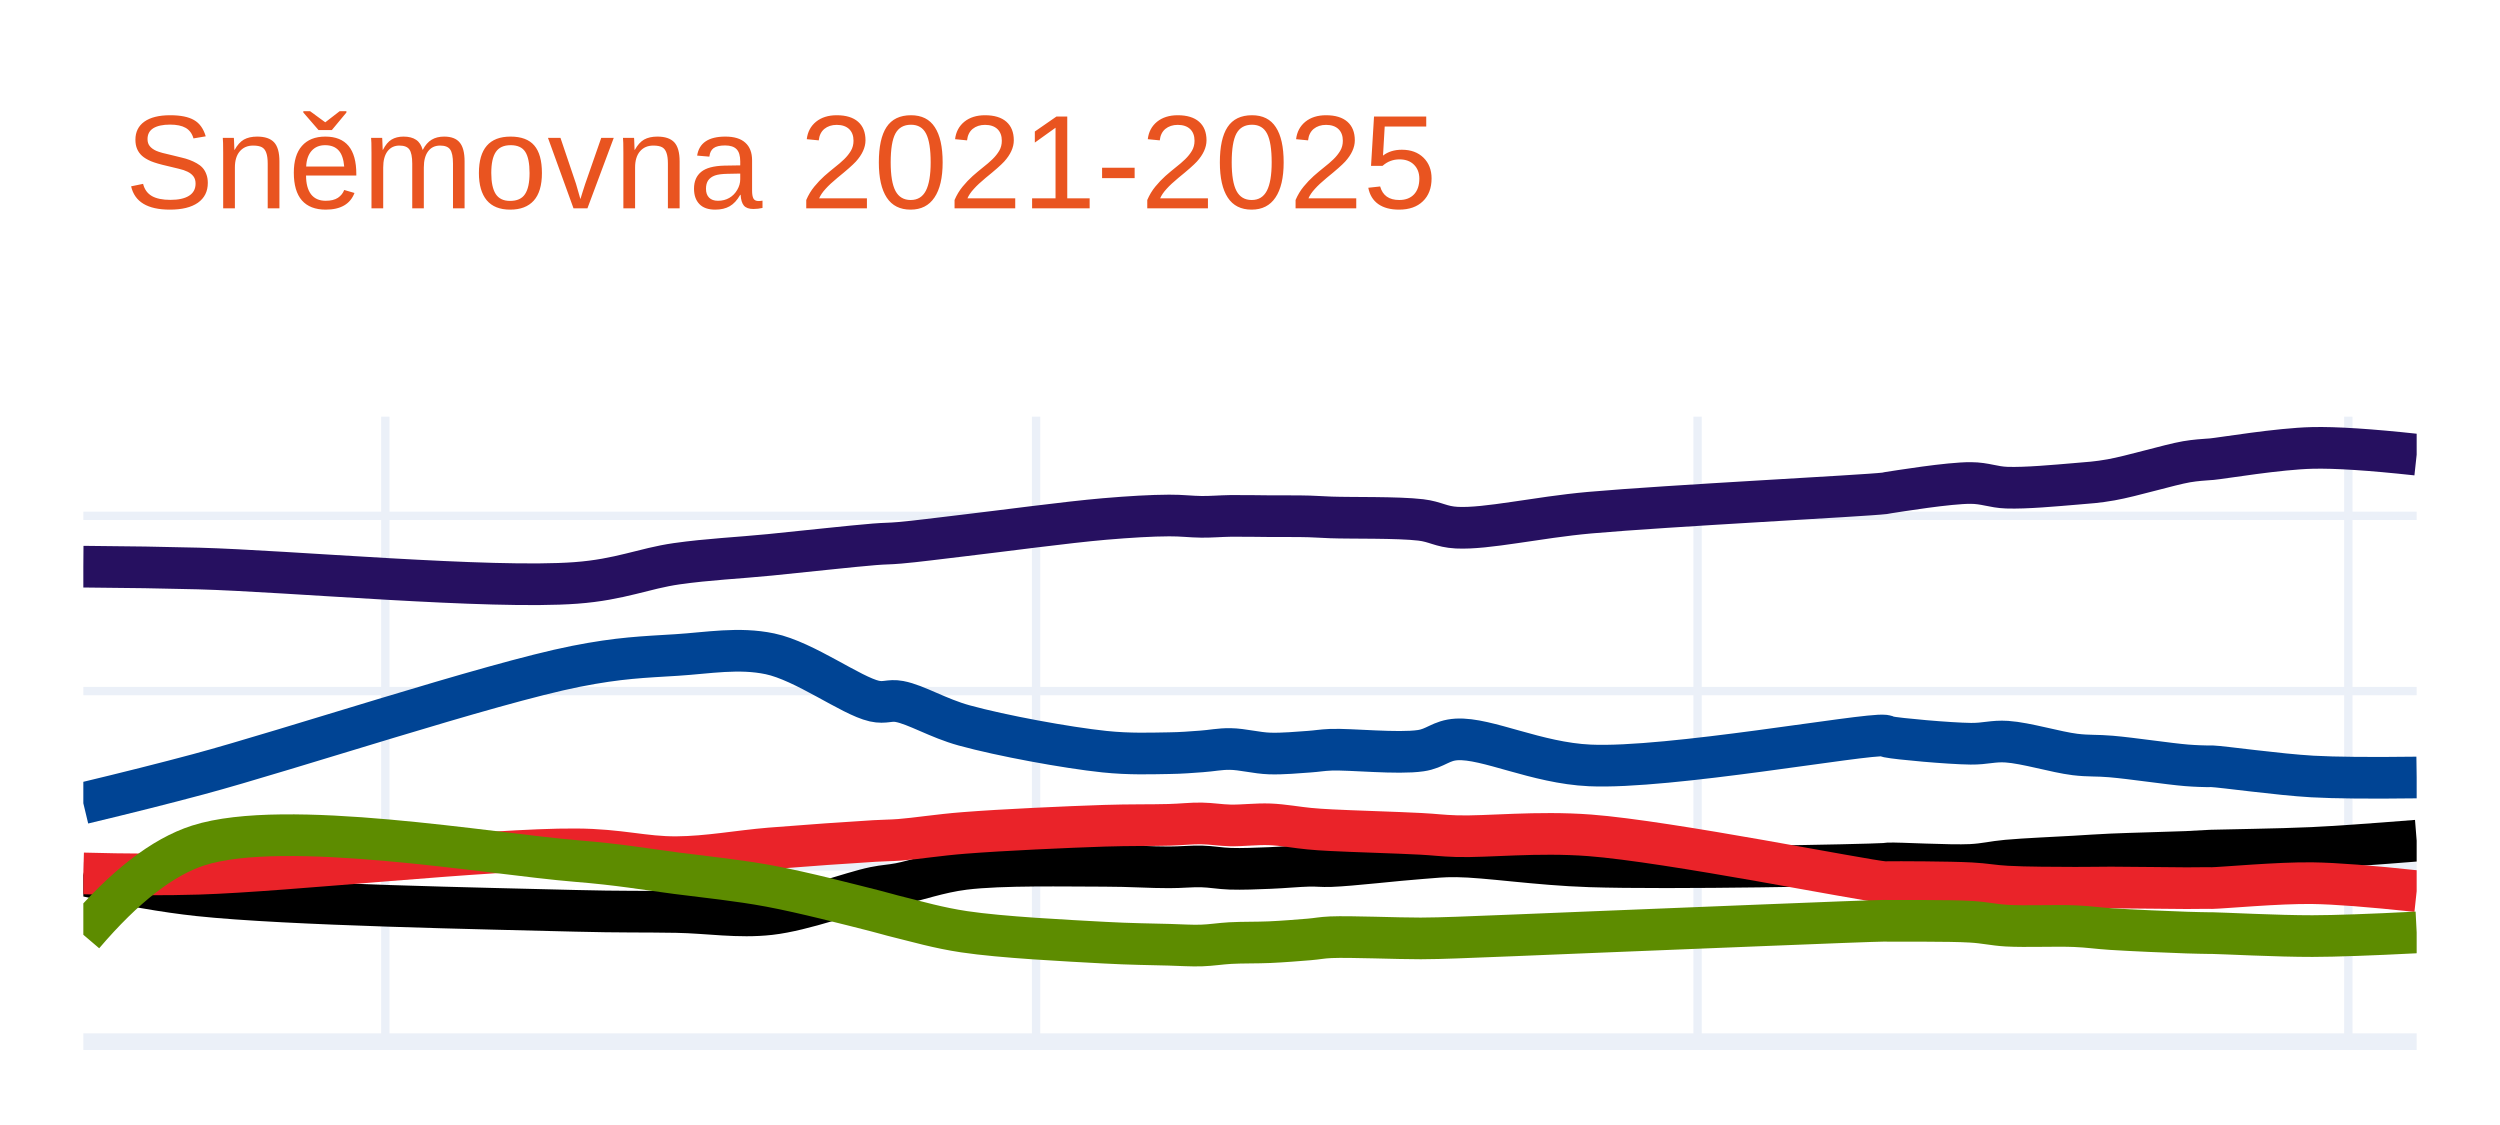
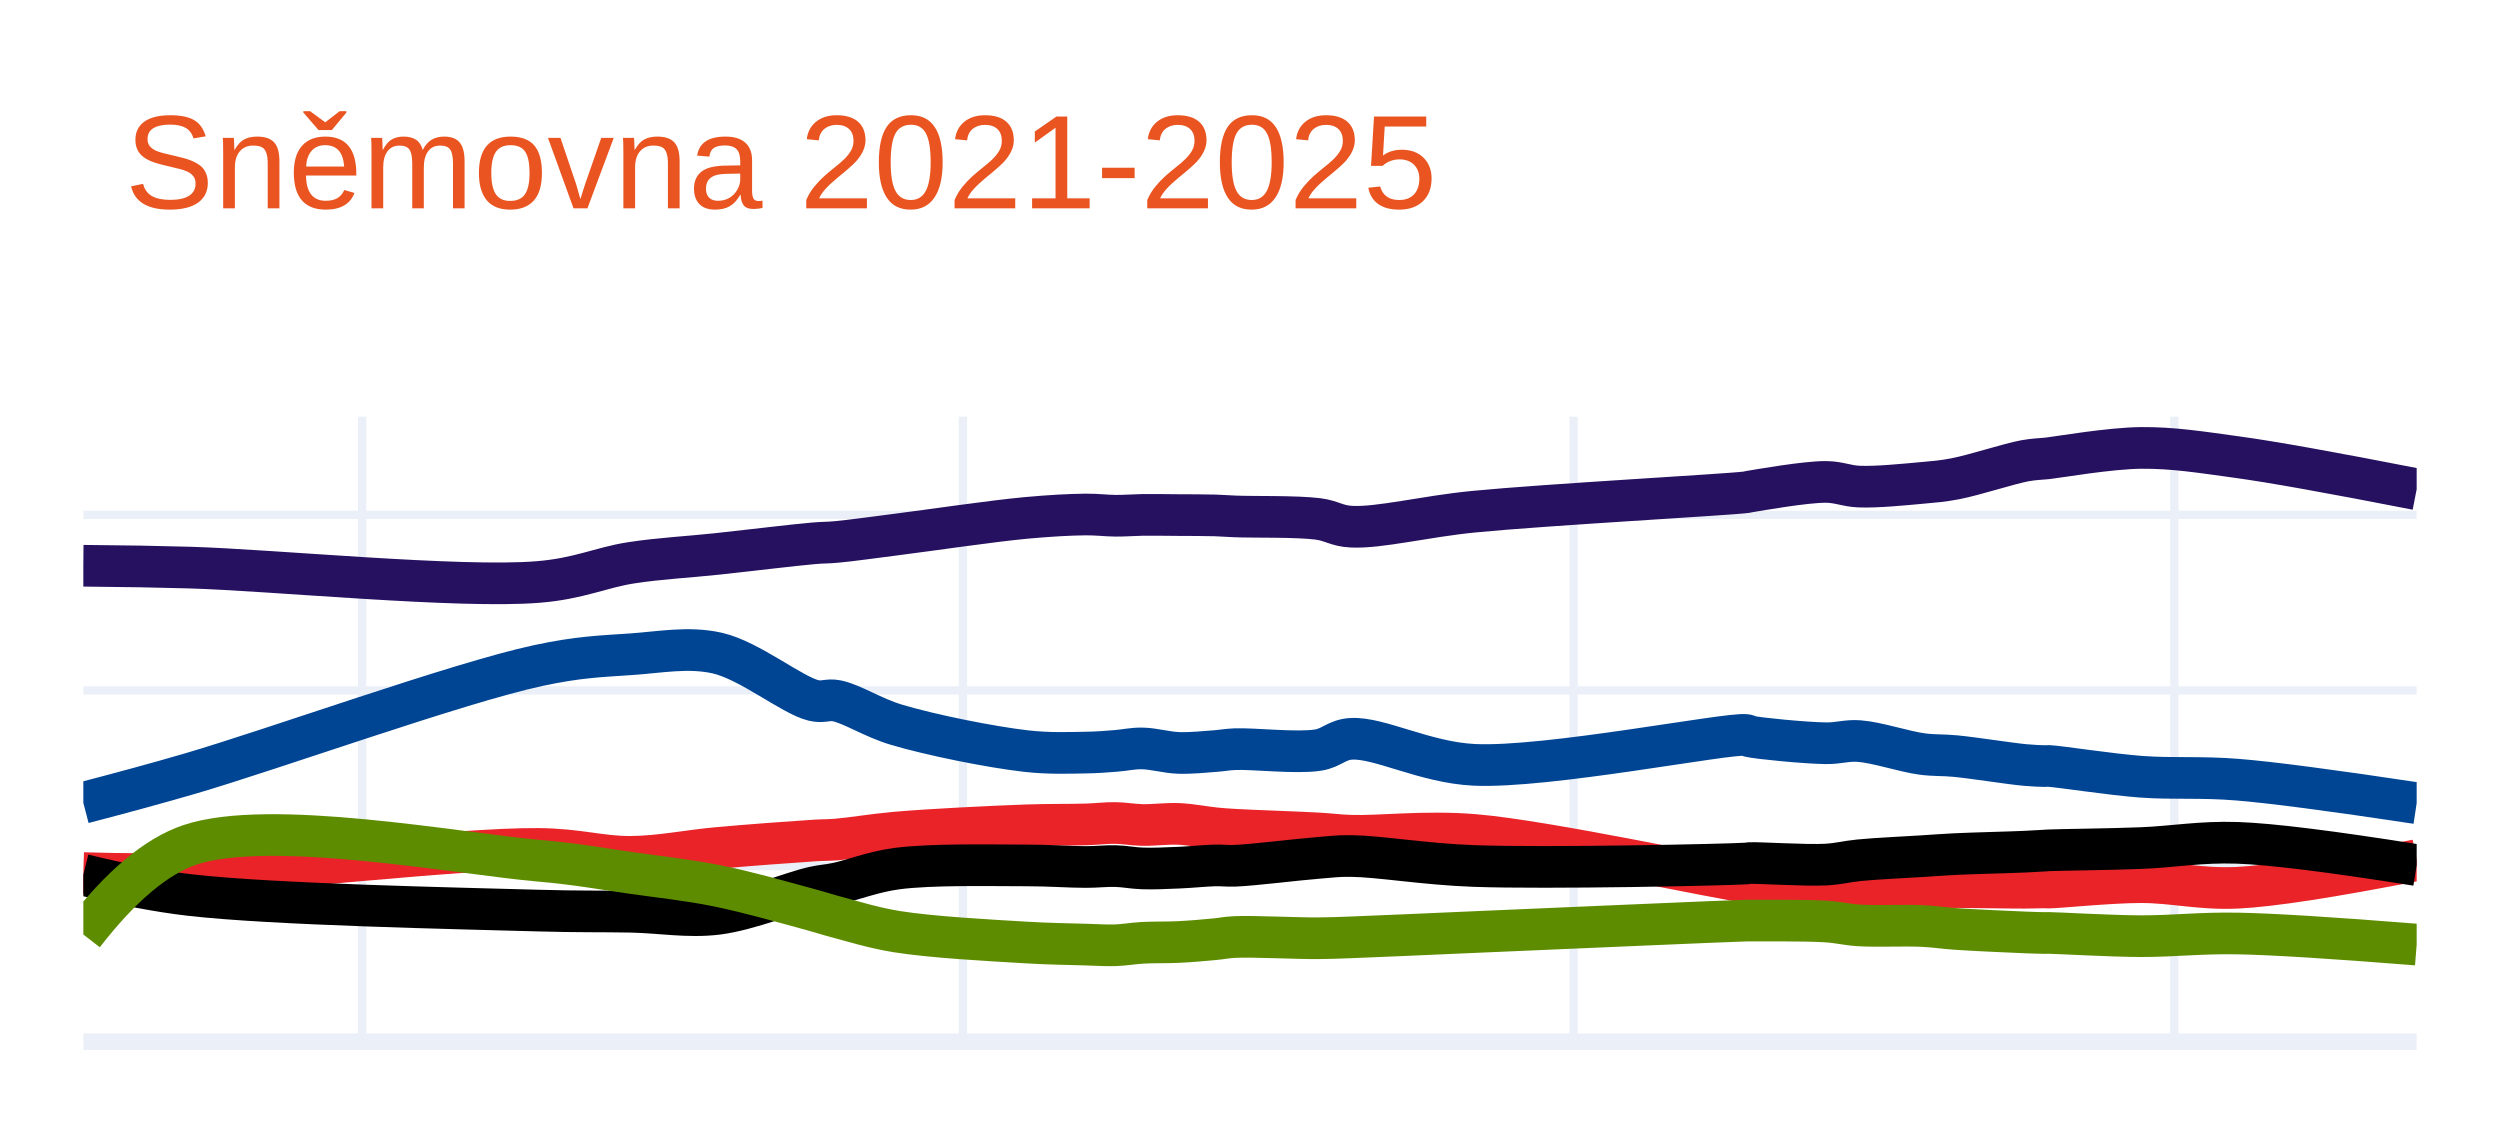
<svg xmlns="http://www.w3.org/2000/svg" class="main-svg" width="300" height="135" style="" viewBox="0 0 300 135">
  <rect x="0" y="0" width="300" height="135" style="fill: rgb(255, 255, 255); fill-opacity: 1;" />
-   <defs id="defs-482d4b">
+   <defs id="defs-458e8d">
    <g class="clips">
-       <clipPath id="clip482d4bxyplot" class="plotclip">
+       <clipPath id="clip458e8dxyplot" class="plotclip">
        <rect width="280" height="75" />
      </clipPath>
-       <clipPath class="axesclip" id="clip482d4bx">
+       <clipPath class="axesclip" id="clip458e8dx">
        <rect x="10" y="0" width="280" height="135" />
      </clipPath>
-       <clipPath class="axesclip" id="clip482d4by">
+       <clipPath class="axesclip" id="clip458e8dy">
        <rect x="0" y="50" width="300" height="75" />
      </clipPath>
-       <clipPath class="axesclip" id="clip482d4bxy">
+       <clipPath class="axesclip" id="clip458e8dxy">
        <rect x="10" y="50" width="280" height="75" />
      </clipPath>
    </g>
    <g class="gradients" />
    <g class="patterns" />
  </defs>
  <g class="bglayer" />
  <g class="layer-below">
    <g class="imagelayer" />
    <g class="shapelayer" />
  </g>
  <g class="cartesianlayer">
    <g class="subplot xy">
      <g class="layer-subplot">
        <g class="shapelayer" />
        <g class="imagelayer" />
      </g>
      <g class="minor-gridlayer">
        <g class="x" />
        <g class="y" />
      </g>
      <g class="gridlayer">
        <g class="x">
-           <path class="xgrid crisp" transform="translate(46.24,0)" d="M0,50v75" style="stroke: rgb(235, 240, 248); stroke-opacity: 1; stroke-width: 1px;" />
-           <path class="xgrid crisp" transform="translate(124.33,0)" d="M0,50v75" style="stroke: rgb(235, 240, 248); stroke-opacity: 1; stroke-width: 1px;" />
-           <path class="xgrid crisp" transform="translate(203.71,0)" d="M0,50v75" style="stroke: rgb(235, 240, 248); stroke-opacity: 1; stroke-width: 1px;" />
-           <path class="xgrid crisp" transform="translate(281.8,0)" d="M0,50v75" style="stroke: rgb(235, 240, 248); stroke-opacity: 1; stroke-width: 1px;" />
+           <path class="xgrid crisp" transform="translate(43.46,0)" d="M0,50v75" style="stroke: rgb(235, 240, 248); stroke-opacity: 1; stroke-width: 1px;" />
+           <path class="xgrid crisp" transform="translate(115.55,0)" d="M0,50v75" style="stroke: rgb(235, 240, 248); stroke-opacity: 1; stroke-width: 1px;" />
+           <path class="xgrid crisp" transform="translate(188.83,0)" d="M0,50v75" style="stroke: rgb(235, 240, 248); stroke-opacity: 1; stroke-width: 1px;" />
+           <path class="xgrid crisp" transform="translate(260.92,0)" d="M0,50v75" style="stroke: rgb(235, 240, 248); stroke-opacity: 1; stroke-width: 1px;" />
        </g>
        <g class="y">
-           <path class="ygrid crisp" transform="translate(0,103.97)" d="M10,0h280" style="stroke: rgb(235, 240, 248); stroke-opacity: 1; stroke-width: 1px;" />
-           <path class="ygrid crisp" transform="translate(0,82.93)" d="M10,0h280" style="stroke: rgb(235, 240, 248); stroke-opacity: 1; stroke-width: 1px;" />
-           <path class="ygrid crisp" transform="translate(0,61.9)" d="M10,0h280" style="stroke: rgb(235, 240, 248); stroke-opacity: 1; stroke-width: 1px;" />
+           <path class="ygrid crisp" transform="translate(0,103.93)" d="M10,0h280" style="stroke: rgb(235, 240, 248); stroke-opacity: 1; stroke-width: 1px;" />
+           <path class="ygrid crisp" transform="translate(0,82.85)" d="M10,0h280" style="stroke: rgb(235, 240, 248); stroke-opacity: 1; stroke-width: 1px;" />
+           <path class="ygrid crisp" transform="translate(0,61.78)" d="M10,0h280" style="stroke: rgb(235, 240, 248); stroke-opacity: 1; stroke-width: 1px;" />
        </g>
      </g>
      <g class="zerolinelayer">
        <path class="yzl zl crisp" transform="translate(0,125)" d="M10,0h280" style="stroke: rgb(235, 240, 248); stroke-opacity: 1; stroke-width: 2px;" />
      </g>
      <path class="xlines-below" />
      <path class="ylines-below" />
      <g class="overlines-below" />
      <g class="xaxislayer-below" />
      <g class="yaxislayer-below" />
      <g class="overaxes-below" />
-       <g class="plot" transform="translate(10,50)" clip-path="url(#clip482d4bxyplot)">
+       <g class="plot" transform="translate(10,50)" clip-path="url(#clip458e8dxyplot)">
        <g class="scatterlayer mlayer">
-           <g class="trace scatter tracef780e0" style="stroke-miterlimit: 2; opacity: 1;">
+           <g class="trace scatter trace309cfe" style="stroke-miterlimit: 2; opacity: 1;">
            <g class="fills" />
            <g class="errorbars" />
            <g class="lines">
-               <path class="js-line" d="M0,18Q7.88,18.06 13.81,18.22C24.55,18.51 48.86,20.72 59.11,19.95C64.45,19.55 67.23,18.22 71.19,17.65C74.98,17.11 78.56,16.96 82.4,16.58C86.46,16.18 92.17,15.54 94.92,15.32C96.27,15.21 96.7,15.25 97.94,15.14C99.93,14.97 102.62,14.61 105.7,14.25C110.24,13.72 117.99,12.67 122.53,12.28C125.61,12.02 128.15,11.87 130.29,11.86C131.81,11.85 132.92,12.01 134.18,12.02C135.36,12.03 136.39,11.93 137.63,11.91C139.08,11.89 140.79,11.93 142.37,11.94C143.95,11.95 145.78,11.93 147.12,11.97C148.11,12 148.55,12.05 149.71,12.09C152.07,12.18 157.72,12.06 160.49,12.39C162.27,12.6 162.91,13.22 164.81,13.32C168.44,13.5 174.4,12.09 180.77,11.52C190.24,10.68 213.81,9.49 216.15,9.2C216.41,9.17 216.34,9.16 216.58,9.12C217.72,8.95 223.87,7.94 226.5,7.96C228.24,7.97 229.15,8.46 230.82,8.52C233.11,8.6 236.72,8.26 239.01,8.07C240.68,7.93 241.64,7.88 243.33,7.58C245.81,7.14 250.28,5.78 252.39,5.41C253.51,5.22 254.48,5.17 254.98,5.13C255.18,5.11 255.17,5.12 255.41,5.1C256.69,4.98 263.42,3.84 267.49,3.75Q271.62,3.65 280,4.56" style="vector-effect: none; fill: none; stroke: rgb(38, 16, 96); stroke-opacity: 1; stroke-width: 5px; opacity: 1;" />
+               <path class="js-line" d="M0,17.89Q7.27,17.95 12.75,18.11C22.67,18.4 45.11,20.61 54.57,19.84C59.5,19.44 62.06,18.11 65.72,17.54C69.22,17 72.53,16.85 76.07,16.47C79.82,16.07 85.08,15.42 87.62,15.2C88.87,15.09 89.27,15.14 90.41,15.03C92.25,14.86 94.73,14.5 97.58,14.14C101.77,13.61 108.93,12.54 113.12,12.15C115.96,11.89 118.3,11.76 120.28,11.74C121.68,11.73 122.71,11.88 123.87,11.89C124.96,11.9 125.91,11.81 127.06,11.79C128.4,11.77 129.98,11.8 131.44,11.81C132.9,11.82 134.58,11.81 135.82,11.85C136.74,11.88 137.14,11.93 138.21,11.97C140.39,12.06 145.61,11.94 148.17,12.27C149.81,12.48 150.39,13.11 152.15,13.2C155.5,13.38 161,11.97 166.88,11.4C175.62,10.55 197.37,9.36 199.54,9.07C199.78,9.04 199.72,9.03 199.94,8.99C200.99,8.82 206.67,7.81 209.1,7.83C210.7,7.84 211.55,8.33 213.09,8.39C215.21,8.48 218.53,8.14 220.65,7.95C222.19,7.81 223.08,7.75 224.64,7.45C226.93,7.01 231.05,5.65 233,5.29C234.03,5.1 234.93,5.08 235.39,5.03C235.58,5.01 235.57,5.01 235.79,4.99C236.97,4.86 243.19,3.78 246.94,3.75C250.75,3.72 254.06,4.25 258.49,4.86Q264.57,5.69 280,8.71" style="vector-effect: none; fill: none; stroke: rgb(38, 16, 96); stroke-opacity: 1; stroke-width: 5px; opacity: 1;" />
            </g>
            <g class="points" />
            <g class="text" />
          </g>
-           <g class="trace scatter trace4611f8" style="stroke-miterlimit: 2; opacity: 1;">
+           <g class="trace scatter trace47d321" style="stroke-miterlimit: 2; opacity: 1;">
            <g class="fills" />
            <g class="errorbars" />
            <g class="lines">
-               <path class="js-line" d="M0,46.39Q7.89,44.5 13.81,42.91C24.57,40.02 48.77,32.01 59.11,29.96C64.36,28.92 67.23,28.85 71.19,28.6C74.99,28.36 78.65,27.67 82.4,28.46C86.55,29.33 92.13,33.5 94.92,34.13C96.23,34.42 96.72,33.95 97.94,34.18C99.95,34.56 102.57,36.19 105.7,37.05C110.2,38.29 117.98,39.72 122.53,40.2C125.6,40.52 128.15,40.41 130.29,40.38C131.81,40.36 132.92,40.26 134.18,40.17C135.37,40.09 136.39,39.86 137.63,39.88C139.09,39.9 140.79,40.37 142.37,40.42C143.95,40.47 145.78,40.29 147.12,40.2C148.11,40.13 148.55,40.02 149.71,39.97C152.07,39.88 157.73,40.49 160.49,40.08C162.28,39.82 162.9,38.84 164.81,38.73C168.43,38.53 174.38,41.56 180.77,41.85C190.22,42.29 213.81,37.99 216.15,38.27C216.41,38.3 216.34,38.37 216.58,38.42C217.71,38.66 223.87,39.22 226.5,39.25C228.23,39.27 229.16,38.89 230.82,39C233.12,39.15 236.71,40.26 239.01,40.54C240.67,40.74 241.63,40.63 243.33,40.78C245.8,40.99 250.28,41.67 252.39,41.84C253.51,41.93 254.48,41.95 254.98,41.96C255.18,41.96 255.17,41.94 255.41,41.95C256.69,42 263.42,42.95 267.49,43.18Q271.62,43.41 280,43.3" style="vector-effect: none; fill: none; stroke: rgb(0, 68, 148); stroke-opacity: 1; stroke-width: 5px; opacity: 1;" />
+               <path class="js-line" d="M0,46.34Q7.29,44.44 12.75,42.85C22.69,39.95 45.01,31.92 54.57,29.87C59.41,28.83 62.07,28.76 65.72,28.51C69.23,28.27 72.62,27.59 76.07,28.37C79.92,29.24 85.03,33.42 87.62,34.05C88.82,34.34 89.29,33.87 90.41,34.1C92.27,34.48 94.69,36.1 97.58,36.97C101.73,38.21 108.91,39.65 113.12,40.13C115.95,40.45 118.3,40.34 120.28,40.31C121.68,40.29 122.71,40.2 123.87,40.11C124.97,40.03 125.91,39.79 127.06,39.81C128.41,39.83 129.98,40.3 131.44,40.35C132.9,40.4 134.58,40.22 135.82,40.13C136.74,40.06 137.14,39.95 138.21,39.9C140.39,39.81 145.62,40.42 148.17,40.01C149.82,39.75 150.39,38.76 152.15,38.66C155.49,38.46 160.98,41.49 166.88,41.78C175.6,42.21 197.38,37.9 199.54,38.2C199.79,38.23 199.71,38.31 199.94,38.36C200.99,38.61 206.67,39.16 209.1,39.19C210.7,39.21 211.56,38.82 213.09,38.93C215.22,39.08 218.52,40.2 220.65,40.48C222.18,40.68 223.07,40.58 224.64,40.73C226.92,40.95 231.06,41.62 233,41.8C234.04,41.89 234.93,41.93 235.39,41.93C235.58,41.93 235.57,41.9 235.79,41.91C236.97,41.95 243.18,42.93 246.94,43.21C250.75,43.49 254.06,43.2 258.49,43.56Q264.56,44.05 280,46.38" style="vector-effect: none; fill: none; stroke: rgb(0, 68, 148); stroke-opacity: 1; stroke-width: 5px; opacity: 1;" />
            </g>
            <g class="points" />
            <g class="text" />
          </g>
-           <g class="trace scatter tracea4b2af" style="stroke-miterlimit: 2; opacity: 1;">
+           <g class="trace scatter trace1bd619" style="stroke-miterlimit: 2; opacity: 1;">
            <g class="fills" />
            <g class="errorbars" />
            <g class="lines">
-               <path class="js-line" d="M0,55.02Q7.85,56.8 13.81,57.44C24.53,58.59 48.82,59.03 59.11,59.3C64.42,59.44 67.24,59.37 71.19,59.44C75,59.51 78.59,60.13 82.4,59.7C86.49,59.24 92.16,57.07 94.92,56.51C96.26,56.24 96.71,56.28 97.94,56.05C99.93,55.67 102.6,54.67 105.7,54.28C110.21,53.72 117.99,53.9 122.53,53.9C125.61,53.9 128.15,54.09 130.29,54.08C131.81,54.08 132.92,53.94 134.18,53.97C135.37,54 136.39,54.21 137.63,54.25C139.08,54.3 140.79,54.22 142.37,54.16C143.95,54.1 145.77,53.92 147.12,53.89C148.11,53.87 148.55,53.97 149.71,53.93C152.08,53.85 157.7,53.19 160.49,52.99C162.25,52.87 162.92,52.74 164.81,52.76C168.45,52.8 174.4,53.75 180.77,53.96C190.24,54.28 213.81,53.81 216.15,53.66C216.41,53.64 216.34,53.62 216.58,53.61C217.72,53.55 223.87,53.92 226.5,53.79C228.24,53.7 229.15,53.42 230.82,53.27C233.11,53.06 236.71,52.92 239.01,52.78C240.68,52.68 241.63,52.61 243.33,52.53C245.8,52.42 250.29,52.32 252.39,52.23C253.52,52.18 254.48,52.12 254.98,52.09C255.18,52.08 255.17,52.08 255.41,52.07C256.69,52.02 263.43,51.94 267.49,51.75Q271.63,51.55 280,50.88" style="vector-effect: none; fill: none; stroke: rgb(0, 0, 0); stroke-opacity: 1; stroke-width: 5px; opacity: 1;" />
+               <path class="js-line" d="M0,54.77Q7.28,54.99 12.75,54.81C22.67,54.48 45.08,51.8 54.57,51.87C59.47,51.91 62.07,52.85 65.72,52.82C69.24,52.79 72.52,52.08 76.07,51.76C79.81,51.42 85.08,51.03 87.62,50.87C88.87,50.79 89.27,50.83 90.41,50.74C92.25,50.59 94.73,50.15 97.58,49.9C101.77,49.54 108.93,49.19 113.12,49.04C115.96,48.94 118.3,48.99 120.28,48.93C121.68,48.89 122.71,48.74 123.87,48.76C124.97,48.78 125.91,48.97 127.06,49C128.4,49.03 129.98,48.81 131.44,48.87C132.9,48.93 134.58,49.27 135.82,49.39C136.74,49.48 137.14,49.51 138.21,49.57C140.39,49.7 145.6,49.86 148.17,50.01C149.8,50.1 150.4,50.23 152.15,50.29C155.51,50.4 161.03,49.71 166.88,50.19C175.65,50.91 197.37,55.66 199.54,55.82C199.78,55.84 199.72,55.81 199.94,55.81C201,55.8 206.67,55.81 209.1,55.95C210.7,56.04 211.55,56.26 213.09,56.35C215.21,56.47 218.53,56.47 220.65,56.48C222.19,56.49 223.07,56.45 224.64,56.45C226.92,56.45 231.06,56.54 233,56.53C234.04,56.53 234.93,56.48 235.39,56.49C235.58,56.49 235.57,56.51 235.79,56.51C236.97,56.51 243.19,55.86 246.94,55.86C250.76,55.86 254.06,56.74 258.49,56.53Q264.57,56.24 280,53.22" style="vector-effect: none; fill: none; stroke: rgb(234, 35, 41); stroke-opacity: 1; stroke-width: 5px; opacity: 1;" />
            </g>
            <g class="points" />
            <g class="text" />
          </g>
-           <g class="trace scatter trace3ae0f2" style="stroke-miterlimit: 2; opacity: 1;">
+           <g class="trace scatter trace468c31" style="stroke-miterlimit: 2; opacity: 1;">
            <g class="fills" />
            <g class="errorbars" />
            <g class="lines">
-               <path class="js-line" d="M0,54.81Q7.88,55.03 13.81,54.85C24.56,54.52 48.83,51.85 59.11,51.92C64.42,51.95 67.24,52.89 71.19,52.86C75,52.83 78.56,52.13 82.4,51.81C86.46,51.48 92.17,51.08 94.92,50.92C96.27,50.84 96.7,50.87 97.94,50.78C99.93,50.63 102.61,50.19 105.7,49.95C110.23,49.59 117.99,49.24 122.53,49.09C125.61,48.99 128.15,49.04 130.29,48.98C131.81,48.94 132.92,48.79 134.18,48.81C135.36,48.83 136.39,49.02 137.63,49.05C139.08,49.08 140.79,48.86 142.37,48.92C143.95,48.98 145.77,49.32 147.12,49.44C148.11,49.53 148.55,49.56 149.71,49.62C152.07,49.75 157.7,49.91 160.49,50.06C162.25,50.15 162.91,50.28 164.81,50.34C168.45,50.45 174.43,49.76 180.77,50.24C190.27,50.96 213.81,55.7 216.15,55.86C216.41,55.88 216.34,55.85 216.58,55.85C217.72,55.84 223.87,55.85 226.5,55.99C228.24,56.08 229.15,56.3 230.82,56.39C233.12,56.52 236.71,56.52 239.01,56.53C240.68,56.54 241.63,56.5 243.33,56.5C245.8,56.5 250.29,56.58 252.39,56.58C253.52,56.58 254.48,56.56 254.98,56.56C255.18,56.56 255.17,56.57 255.41,56.57C256.69,56.55 263.43,55.92 267.49,55.98Q271.63,56.04 280,56.94" style="vector-effect: none; fill: none; stroke: rgb(234, 35, 41); stroke-opacity: 1; stroke-width: 5px; opacity: 1;" />
+               <path class="js-line" d="M0,54.98Q7.24,56.76 12.75,57.4C22.64,58.55 45.07,59 54.57,59.27C59.47,59.41 62.07,59.34 65.72,59.41C69.23,59.48 72.56,60.1 76.07,59.67C79.85,59.21 85.07,57.04 87.62,56.48C88.86,56.21 89.27,56.25 90.41,56.01C92.25,55.63 94.71,54.63 97.58,54.24C101.75,53.68 108.93,53.85 113.12,53.85C115.96,53.85 118.3,54.04 120.28,54.04C121.68,54.04 122.71,53.9 123.87,53.93C124.97,53.96 125.91,54.17 127.06,54.21C128.4,54.26 129.98,54.18 131.44,54.12C132.9,54.06 134.58,53.88 135.82,53.85C136.74,53.83 137.14,53.93 138.21,53.89C140.39,53.81 145.6,53.15 148.17,52.95C149.79,52.83 150.41,52.7 152.15,52.72C155.51,52.76 161,53.71 166.88,53.92C175.62,54.24 197.37,53.77 199.54,53.62C199.78,53.6 199.72,53.58 199.94,53.57C200.99,53.51 206.68,53.88 209.1,53.75C210.71,53.66 211.55,53.38 213.09,53.23C215.21,53.02 218.53,52.88 220.65,52.74C222.19,52.64 223.07,52.57 224.64,52.49C226.92,52.38 231.06,52.29 233,52.2C234.04,52.15 234.93,52.1 235.39,52.07C235.58,52.06 235.57,52.05 235.79,52.04C236.97,51.98 243.19,51.92 246.94,51.77C250.76,51.62 254.05,50.99 258.49,51.14Q264.56,51.35 280,53.81" style="vector-effect: none; fill: none; stroke: rgb(0, 0, 0); stroke-opacity: 1; stroke-width: 5px; opacity: 1;" />
            </g>
            <g class="points" />
            <g class="text" />
          </g>
-           <g class="trace scatter trace46c12e" style="stroke-miterlimit: 2; opacity: 1;">
+           <g class="trace scatter trace1d6ada" style="stroke-miterlimit: 2; opacity: 1;">
            <g class="fills" />
            <g class="errorbars" />
            <g class="lines">
-               <path class="js-line" d="M0,62.17Q7.38,53.51 13.81,51.45C24.17,48.14 48.84,52.48 59.11,53.32C64.43,53.75 67.24,54.28 71.19,54.79C75,55.28 78.58,55.63 82.4,56.34C86.48,57.1 92.17,58.59 94.92,59.28C96.27,59.62 96.7,59.78 97.94,60.08C99.92,60.56 102.6,61.35 105.7,61.81C110.22,62.49 117.99,62.87 122.53,63.12C125.61,63.29 128.15,63.31 130.29,63.37C131.81,63.41 132.92,63.5 134.18,63.46C135.37,63.42 136.39,63.24 137.63,63.17C139.08,63.09 140.79,63.13 142.37,63.06C143.95,62.99 145.78,62.84 147.12,62.73C148.11,62.65 148.55,62.52 149.71,62.47C152.07,62.37 157.7,62.62 160.49,62.61C162.25,62.6 162.92,62.57 164.81,62.51C168.45,62.39 174.4,62.12 180.77,61.87C190.25,61.5 213.81,60.51 216.15,60.49C216.41,60.49 216.34,60.5 216.58,60.5C217.72,60.52 223.87,60.45 226.5,60.61C228.24,60.71 229.15,60.98 230.82,61.08C233.11,61.21 236.71,61.04 239.01,61.14C240.68,61.21 241.63,61.38 243.33,61.49C245.8,61.65 250.29,61.84 252.39,61.91C253.51,61.95 254.48,61.96 254.98,61.97C255.18,61.97 255.17,61.97 255.41,61.97C256.69,61.99 263.43,62.34 267.49,62.33Q271.62,62.32 280,61.89" style="vector-effect: none; fill: none; stroke: rgb(93, 140, 0); stroke-opacity: 1; stroke-width: 5px; opacity: 1;" />
+               <path class="js-line" d="M0,62.14Q6.74,53.44 12.75,51.4C22.27,48.16 45.09,52.44 54.57,53.28C59.48,53.71 62.07,54.24 65.72,54.75C69.24,55.25 72.54,55.59 76.07,56.3C79.83,57.06 85.09,58.56 87.62,59.25C88.87,59.59 89.26,59.75 90.41,60.05C92.24,60.53 94.71,61.32 97.58,61.79C101.75,62.47 108.93,62.85 113.12,63.1C115.96,63.27 118.3,63.29 120.28,63.35C121.68,63.39 122.71,63.47 123.87,63.43C124.97,63.39 125.91,63.21 127.06,63.14C128.4,63.06 129.98,63.11 131.44,63.04C132.9,62.97 134.58,62.82 135.82,62.7C136.74,62.61 137.14,62.49 138.21,62.44C140.39,62.34 145.6,62.61 148.17,62.59C149.8,62.58 150.4,62.54 152.15,62.48C155.51,62.36 161.01,62.1 166.88,61.85C175.63,61.48 197.37,60.52 199.54,60.47C199.78,60.46 199.72,60.47 199.94,60.47C201,60.48 206.68,60.42 209.1,60.58C210.71,60.68 211.55,60.95 213.09,61.05C215.21,61.18 218.53,61.02 220.65,61.12C222.19,61.19 223.07,61.36 224.64,61.47C226.92,61.63 231.06,61.81 233,61.89C234.04,61.93 234.93,61.96 235.39,61.96C235.58,61.96 235.57,61.95 235.79,61.95C236.97,61.96 243.19,62.33 246.94,62.34C250.76,62.35 254.05,61.94 258.49,62.02Q264.56,62.12 280,63.35" style="vector-effect: none; fill: none; stroke: rgb(93, 140, 0); stroke-opacity: 1; stroke-width: 5px; opacity: 1;" />
            </g>
            <g class="points" />
            <g class="text" />
          </g>
        </g>
      </g>
      <g class="overplot" />
      <path class="xlines-above crisp" d="M0,0" style="fill: none;" />
      <path class="ylines-above crisp" d="M0,0" style="fill: none;" />
      <g class="overlines-above" />
      <g class="xaxislayer-above" />
      <g class="yaxislayer-above" />
      <g class="overaxes-above" />
    </g>
  </g>
  <g class="polarlayer" />
  <g class="smithlayer" />
  <g class="ternarylayer" />
  <g class="geolayer" />
  <g class="funnelarealayer" />
  <g class="pielayer" />
  <g class="iciclelayer" />
  <g class="treemaplayer" />
  <g class="sunburstlayer" />
  <g class="glimages" />
-   <defs id="topdefs-482d4b">
+   <defs id="topdefs-458e8d">
    <g class="clips" />
  </defs>
  <g class="layer-above">
    <g class="imagelayer" />
    <g class="shapelayer" />
  </g>
  <g class="infolayer">
    <g class="g-gtitle">
      <text class="gtitle" x="15" y="25" text-anchor="start" dy="0em" style="font-family: Ubuntu, verdana, arial, sans-serif; font-size: 16px; fill: rgb(233, 84, 32); opacity: 1; font-weight: normal; white-space: pre;">Sněmovna 2021-2025</text>
    </g>
    <g class="g-xtitle" />
    <g class="g-ytitle" />
  </g>
</svg>
